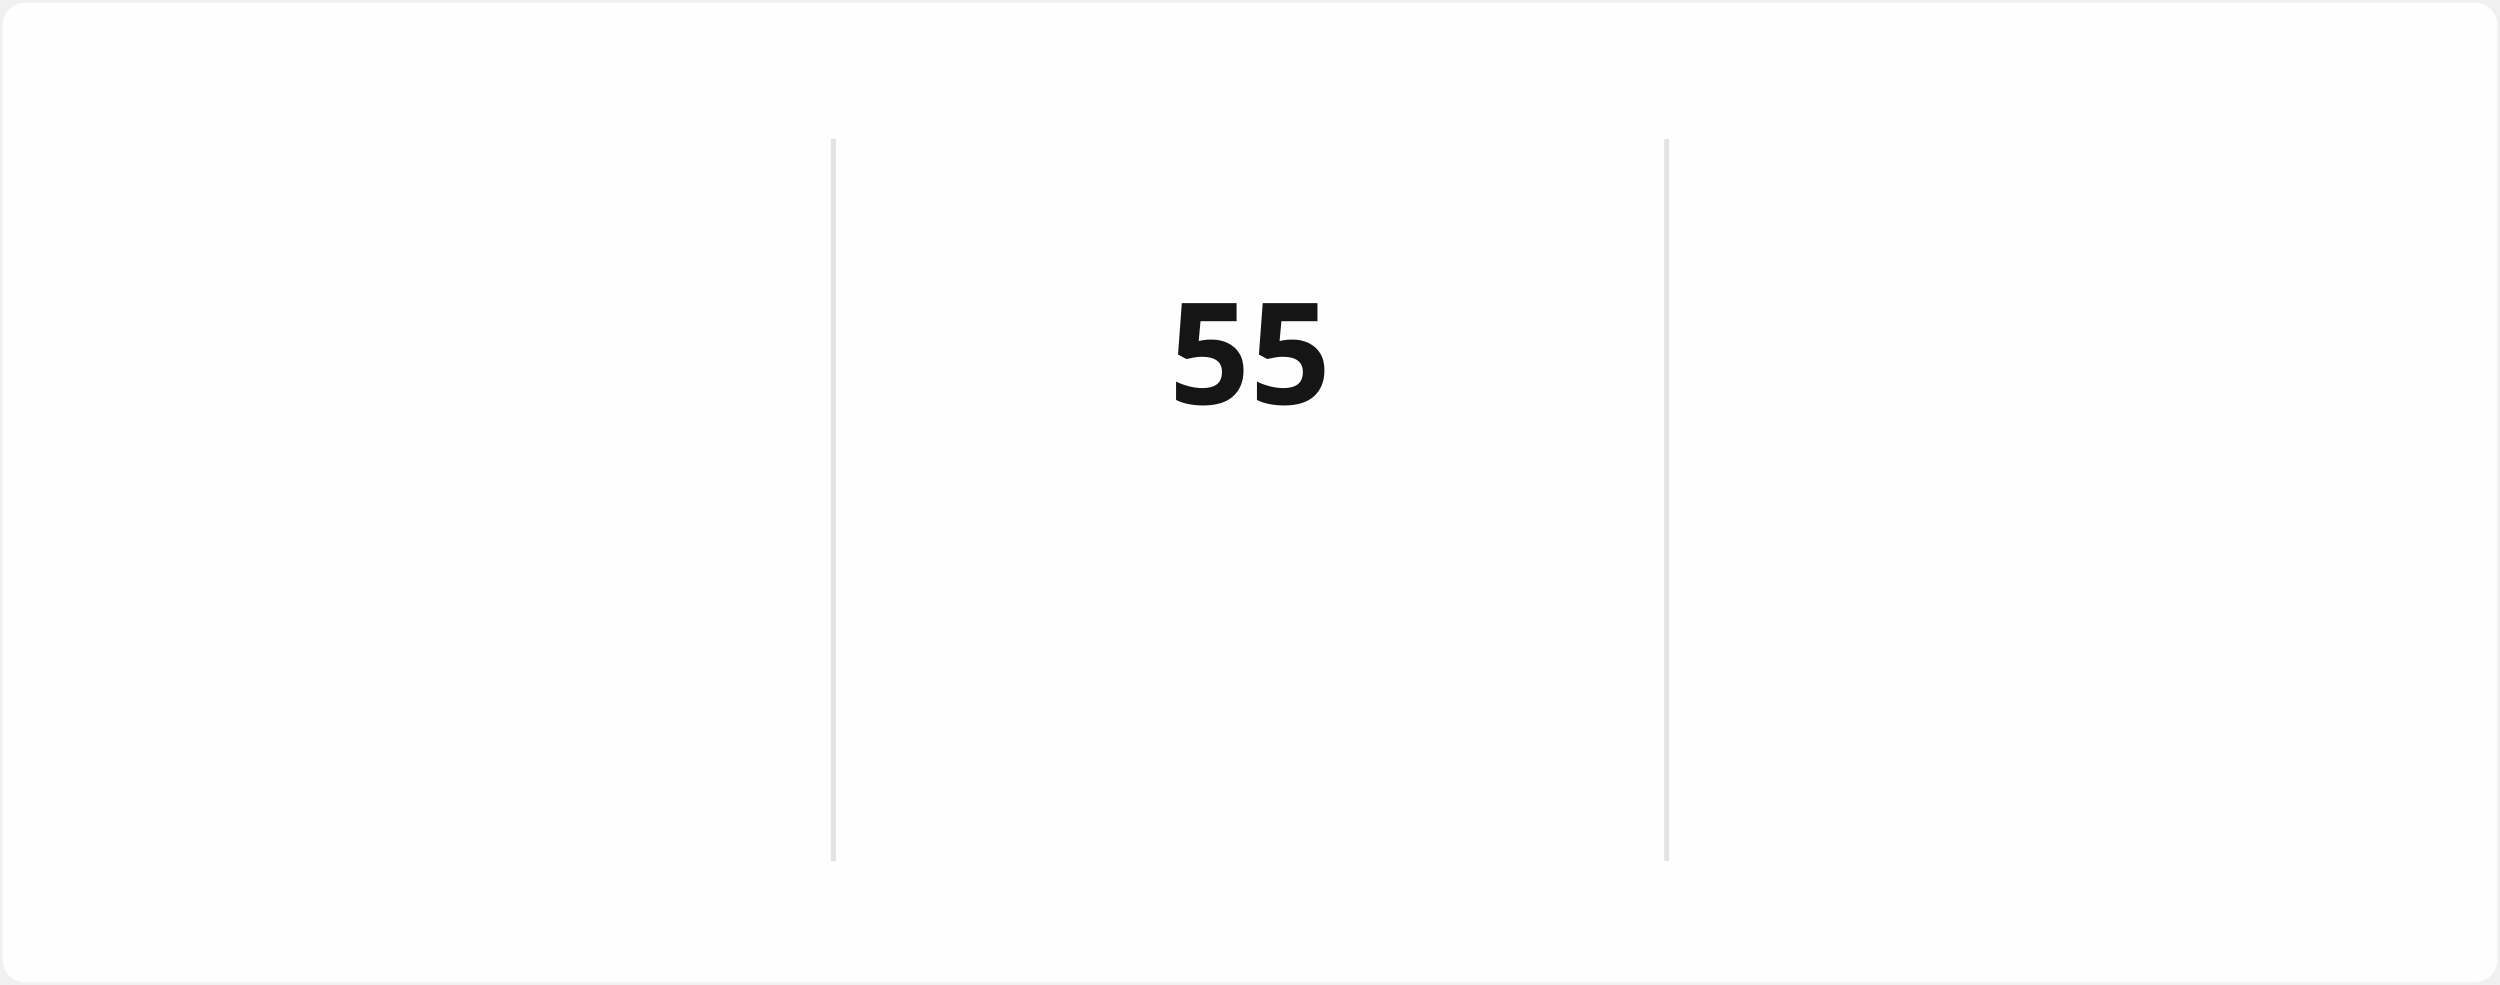
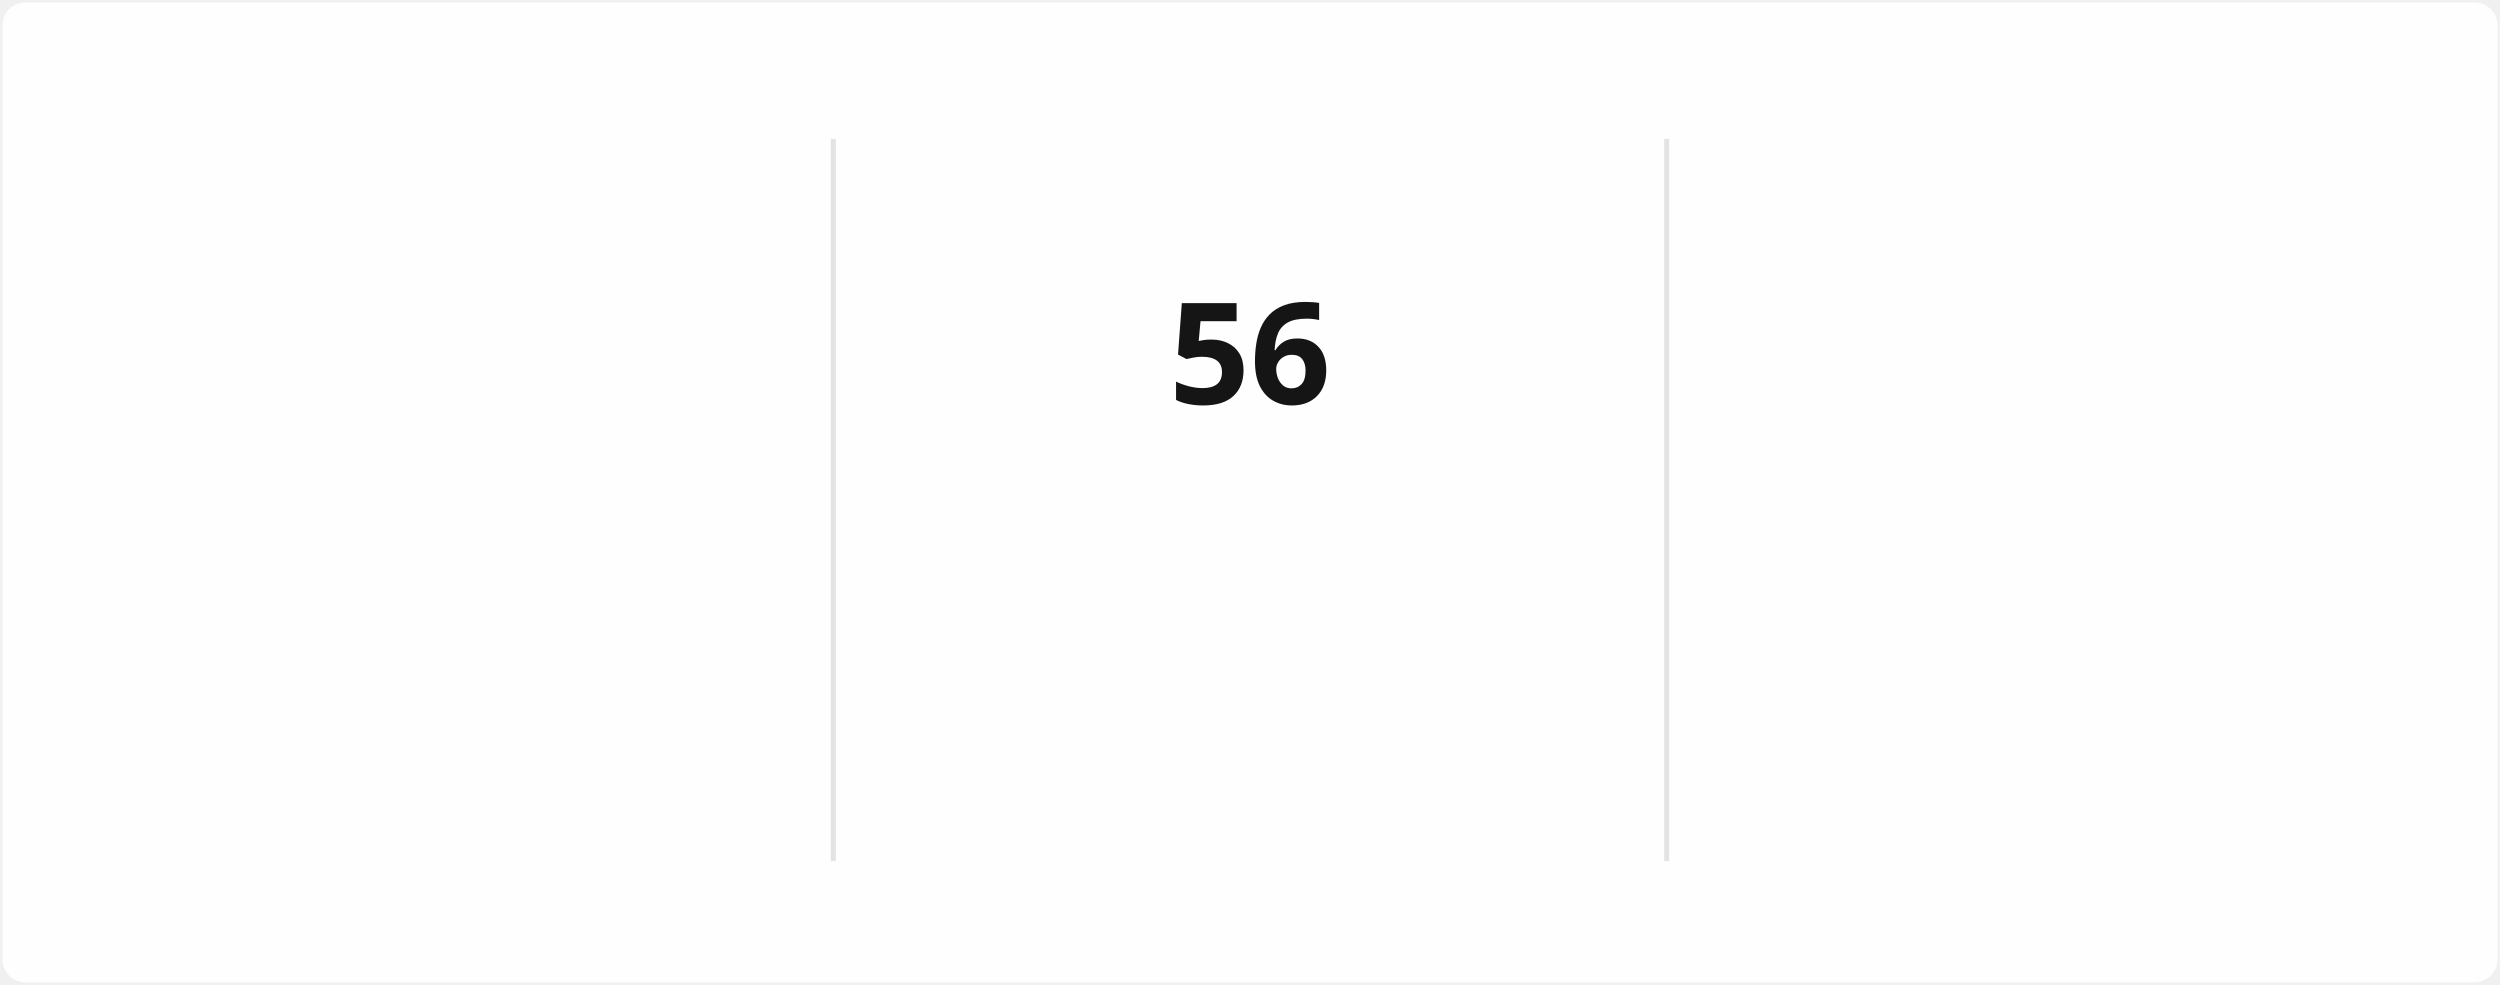
<svg xmlns="http://www.w3.org/2000/svg" style="isolation: isolate" viewBox="0 0 495 195" width="495px" height="195px" direction="ltr">
  <style>
            @keyframes currstreak {
                0% { font-size: 3px; opacity: 0.2; }
                80% { font-size: 34px; opacity: 1; }
                100% { font-size: 28px; opacity: 1; }
            }
            @keyframes fadein {
                0% { opacity: 0; }
                100% { opacity: 1; }
            }
        </style>
  <defs>
    <clipPath id="outer_rectangle">
      <rect width="495" height="195" rx="4.5" />
    </clipPath>
    <mask id="mask_out_ring_behind_fire">
      <rect width="495" height="195" fill="white" />
      <ellipse id="mask-ellipse" cx="247.5" cy="32" rx="13" ry="18" fill="black" />
    </mask>
  </defs>
  <g clip-path="url(#outer_rectangle)">
    <g style="isolation: isolate">
      <rect stroke="#000000" stroke-opacity="0" fill="#FFFEFE" rx="4.5" x="0.5" y="0.5" width="494" height="194" />
    </g>
    <g style="isolation: isolate">
      <line x1="165" y1="28" x2="165" y2="170" vector-effect="non-scaling-stroke" stroke-width="1" stroke="#E4E2E2" stroke-linejoin="miter" stroke-linecap="square" stroke-miterlimit="3" />
      <line x1="330" y1="28" x2="330" y2="170" vector-effect="non-scaling-stroke" stroke-width="1" stroke="#E4E2E2" stroke-linejoin="miter" stroke-linecap="square" stroke-miterlimit="3" />
    </g>
    <g style="isolation: isolate">
      <g transform="translate(82.5, 48)">
        <text x="0" y="32" stroke-width="0" text-anchor="middle" fill="#151515" stroke="none" font-family="&quot;Segoe UI&quot;, Ubuntu, sans-serif" font-weight="700" font-size="28px" font-style="normal" style="opacity: 0; animation: fadein 0.5s linear forwards 0.6s">
-                         1,571
+                         1,572
                    </text>
      </g>
      <g transform="translate(82.5, 84)">
        <text x="0" y="32" stroke-width="0" text-anchor="middle" fill="#151515" stroke="none" font-family="&quot;Segoe UI&quot;, Ubuntu, sans-serif" font-weight="400" font-size="14px" font-style="normal" style="opacity: 0; animation: fadein 0.5s linear forwards 0.7s">
                        Total Contributions
                    </text>
      </g>
      <g transform="translate(82.5, 114)">
        <text x="0" y="32" stroke-width="0" text-anchor="middle" fill="#464646" stroke="none" font-family="&quot;Segoe UI&quot;, Ubuntu, sans-serif" font-weight="400" font-size="12px" font-style="normal" style="opacity: 0; animation: fadein 0.5s linear forwards 0.8s">
                        Dec 21, 2021 - Present
                    </text>
      </g>
    </g>
    <g style="isolation: isolate">
      <g transform="translate(247.5, 108)">
        <text x="0" y="32" stroke-width="0" text-anchor="middle" fill="#FB8C00" stroke="none" font-family="&quot;Segoe UI&quot;, Ubuntu, sans-serif" font-weight="700" font-size="14px" font-style="normal" style="opacity: 0; animation: fadein 0.5s linear forwards 0.9s">
                        Current Streak
                    </text>
      </g>
      <g transform="translate(247.5, 145)">
        <text x="0" y="21" stroke-width="0" text-anchor="middle" fill="#464646" stroke="none" font-family="&quot;Segoe UI&quot;, Ubuntu, sans-serif" font-weight="400" font-size="12px" font-style="normal" style="opacity: 0; animation: fadein 0.5s linear forwards 0.9s">
-                         Jul 29 - Sep 21
+                         Jul 29 - Sep 22
                    </text>
      </g>
      <g mask="url(#mask_out_ring_behind_fire)">
        <circle cx="247.5" cy="71" r="40" fill="none" stroke="#FB8C00" stroke-width="5" style="opacity: 0; animation: fadein 0.5s linear forwards 0.4s" />
      </g>
      <g transform="translate(247.5, 19.5)" stroke-opacity="0" style="opacity: 0; animation: fadein 0.5s linear forwards 0.6s">
        <path d="M -12 -0.5 L 15 -0.5 L 15 23.5 L -12 23.5 L -12 -0.5 Z" fill="none" />
        <path d="M 1.5 0.67 C 1.5 0.67 2.24 3.32 2.24 5.47 C 2.24 7.53 0.89 9.2 -1.17 9.2 C -3.23 9.2 -4.79 7.53 -4.79 5.47 L -4.76 5.11 C -6.78 7.51 -8 10.62 -8 13.99 C -8 18.41 -4.42 22 0 22 C 4.42 22 8 18.41 8 13.99 C 8 8.6 5.41 3.79 1.5 0.67 Z M -0.29 19 C -2.07 19 -3.51 17.6 -3.51 15.86 C -3.51 14.24 -2.46 13.1 -0.7 12.74 C 1.07 12.38 2.9 11.53 3.92 10.16 C 4.31 11.45 4.51 12.81 4.51 14.2 C 4.51 16.85 2.36 19 -0.29 19 Z" fill="#FB8C00" stroke-opacity="0" />
      </g>
      <g transform="translate(247.5, 48)">
        <text x="0" y="32" stroke-width="0" text-anchor="middle" fill="#151515" stroke="none" font-family="&quot;Segoe UI&quot;, Ubuntu, sans-serif" font-weight="700" font-size="28px" font-style="normal" style="animation: currstreak 0.6s linear forwards">
-                         55
+                         56
                    </text>
      </g>
    </g>
    <g style="isolation: isolate">
      <g transform="translate(412.5, 48)">
        <text x="0" y="32" stroke-width="0" text-anchor="middle" fill="#151515" stroke="none" font-family="&quot;Segoe UI&quot;, Ubuntu, sans-serif" font-weight="700" font-size="28px" font-style="normal" style="opacity: 0; animation: fadein 0.5s linear forwards 1.2s">
                        85
                    </text>
      </g>
      <g transform="translate(412.5, 84)">
        <text x="0" y="32" stroke-width="0" text-anchor="middle" fill="#151515" stroke="none" font-family="&quot;Segoe UI&quot;, Ubuntu, sans-serif" font-weight="400" font-size="14px" font-style="normal" style="opacity: 0; animation: fadein 0.5s linear forwards 1.3s">
                        Longest Streak
                    </text>
      </g>
      <g transform="translate(412.5, 114)">
        <text x="0" y="32" stroke-width="0" text-anchor="middle" fill="#464646" stroke="none" font-family="&quot;Segoe UI&quot;, Ubuntu, sans-serif" font-weight="400" font-size="12px" font-style="normal" style="opacity: 0; animation: fadein 0.5s linear forwards 1.4s">
                        Mar 10 - Jun 2
                    </text>
      </g>
    </g>
  </g>
</svg>
